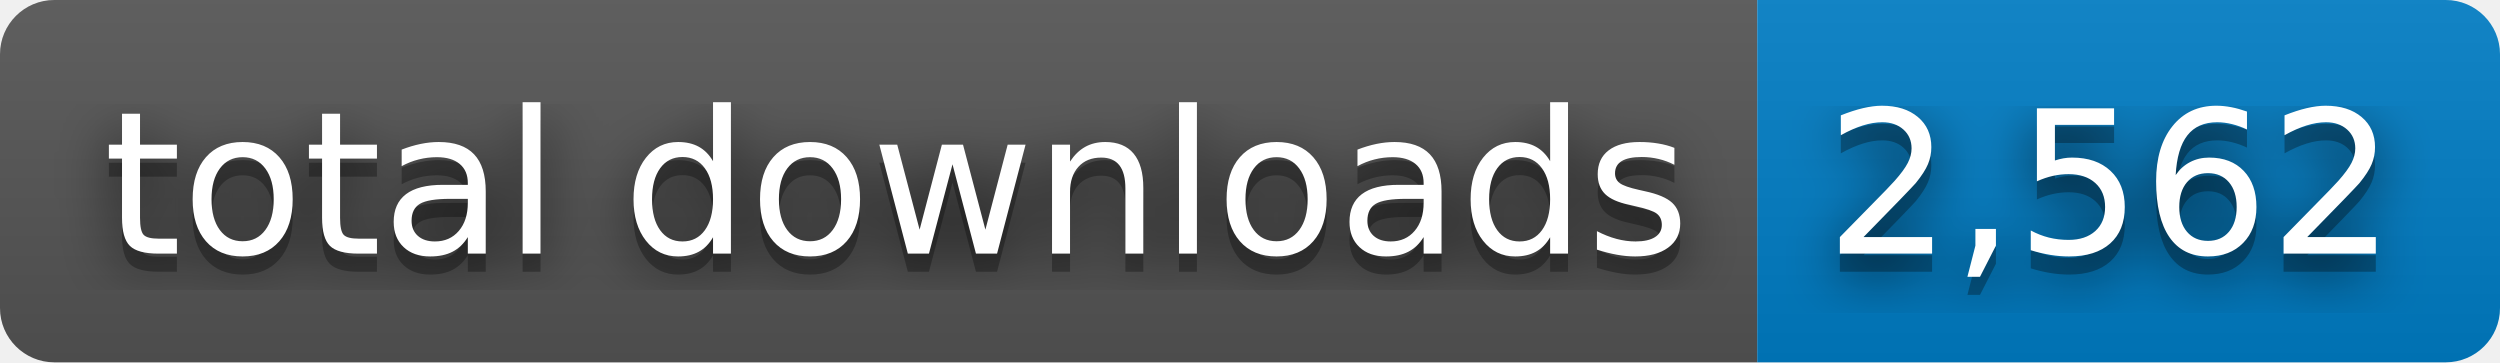
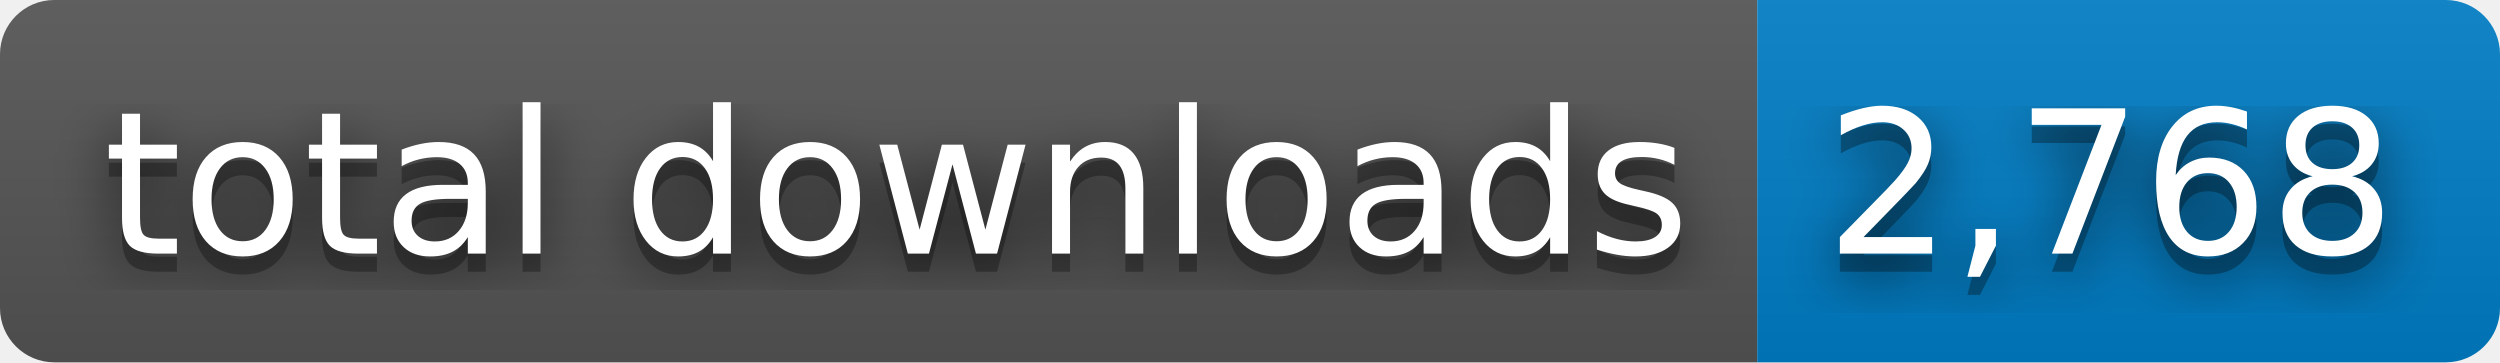
- <svg xmlns="http://www.w3.org/2000/svg" width="138" height="20" role="img" aria-label="total downloads: 2,562">
+ <svg xmlns="http://www.w3.org/2000/svg" width="138" height="20" role="img" aria-label="total downloads: 2,768">
  <filter id="blur">
    <feGaussianBlur stdDeviation="16" />
  </filter>
  <linearGradient id="s" x2="0" y2="100%">
    <stop offset="0" stop-color="#bbb" stop-opacity=".1" />
    <stop offset="1" stop-opacity=".1" />
  </linearGradient>
  <clipPath id="r">
    <rect width="138" height="20" rx="3" />
  </clipPath>
  <g clip-path="url(#r)">
    <rect width="97" height="20" fill="#555" />
    <rect x="97" width="41" height="20" fill="#007ec6" />
    <rect width="138" height="20" fill="url(#s)" />
  </g>
  <g fill="#fff" text-anchor="middle" font-family="Verdana,Geneva,DejaVu Sans,sans-serif" text-rendering="geometricPrecision" font-size="110">
    <g transform="scale(.1)">
      <g aria-hidden="true" fill="#010101">
        <text x="495" y="150" fill-opacity=".8" filter="url(#blur)" textLength="870">total downloads</text>
        <text x="495" y="150" fill-opacity=".3" textLength="870">total downloads</text>
      </g>
      <text x="495" y="140" textLength="870">total downloads</text>
    </g>
    <g transform="scale(.1)">
      <g aria-hidden="true" fill="#010101">
-         <text x="1165" y="150" fill-opacity=".8" filter="url(#blur)" textLength="310">2,562</text>
-         <text x="1165" y="150" fill-opacity=".3" textLength="310">2,562</text>
+         <text x="1165" y="150" fill-opacity=".8" filter="url(#blur)" textLength="310">2,768</text>
+         <text x="1165" y="150" fill-opacity=".3" textLength="310">2,768</text>
      </g>
-       <text x="1165" y="140" textLength="310">2,562</text>
+       <text x="1165" y="140" textLength="310">2,768</text>
    </g>
  </g>
</svg>
